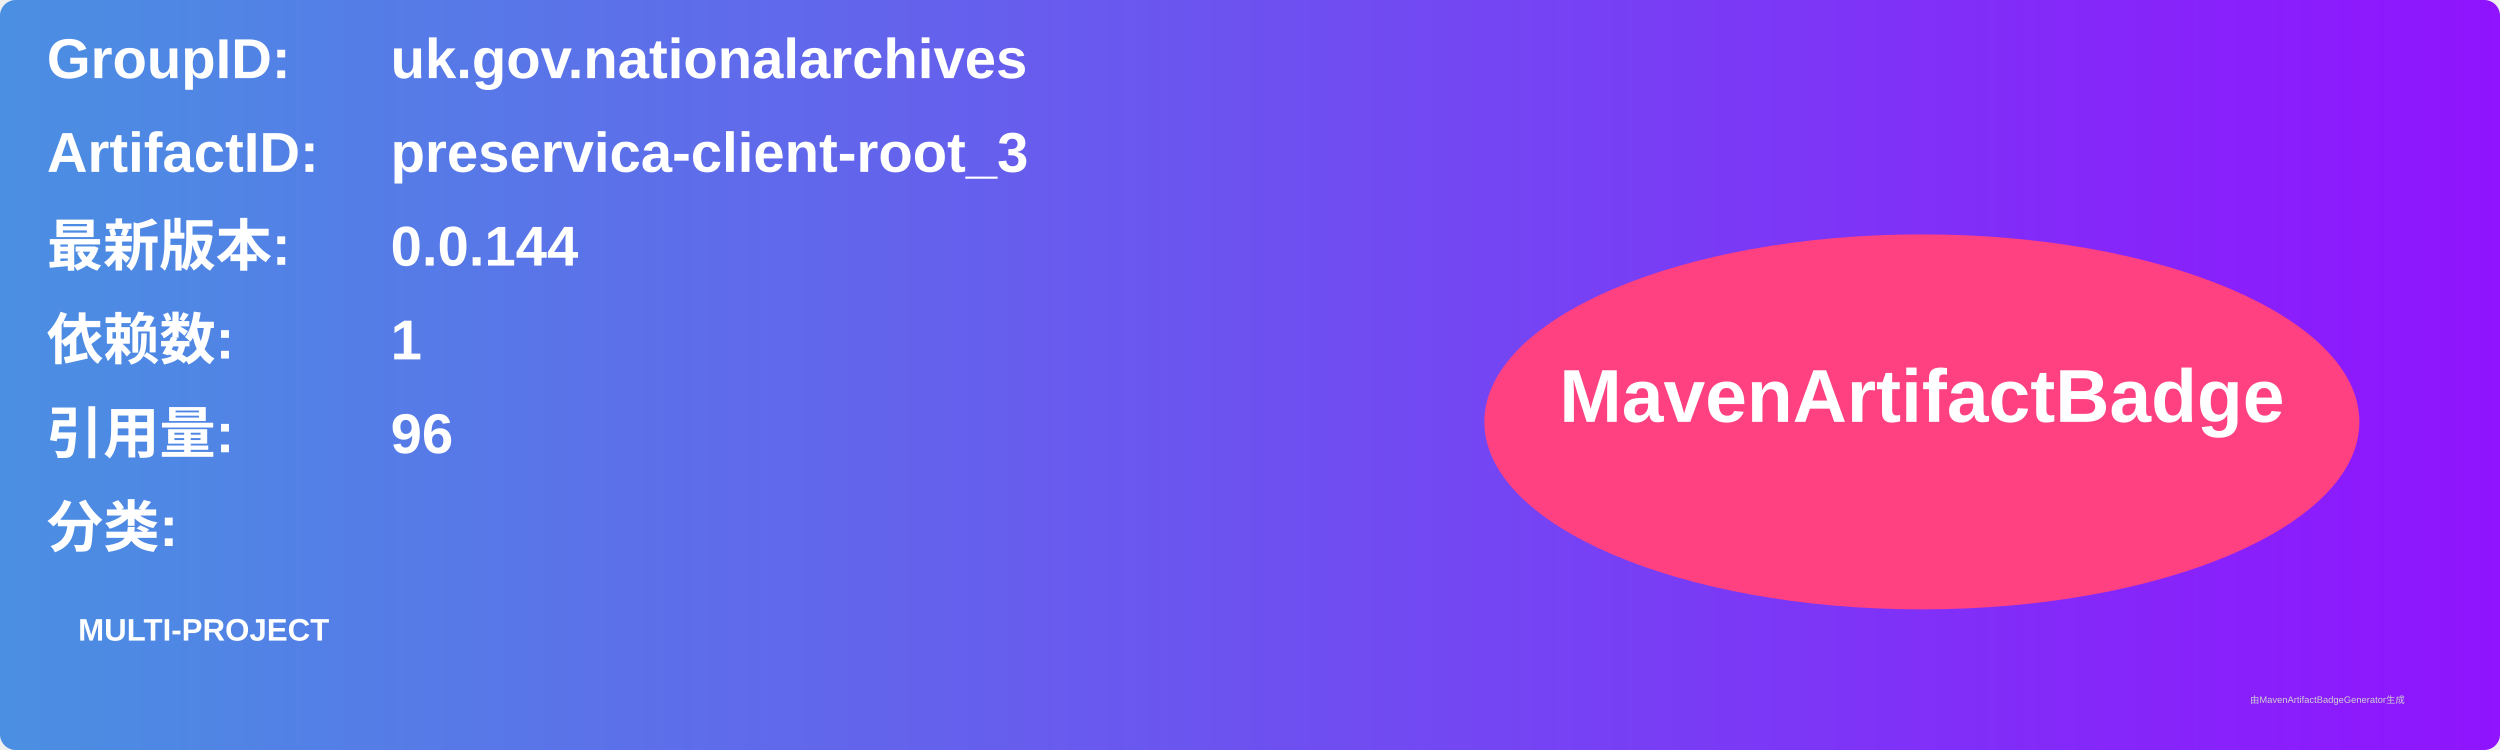
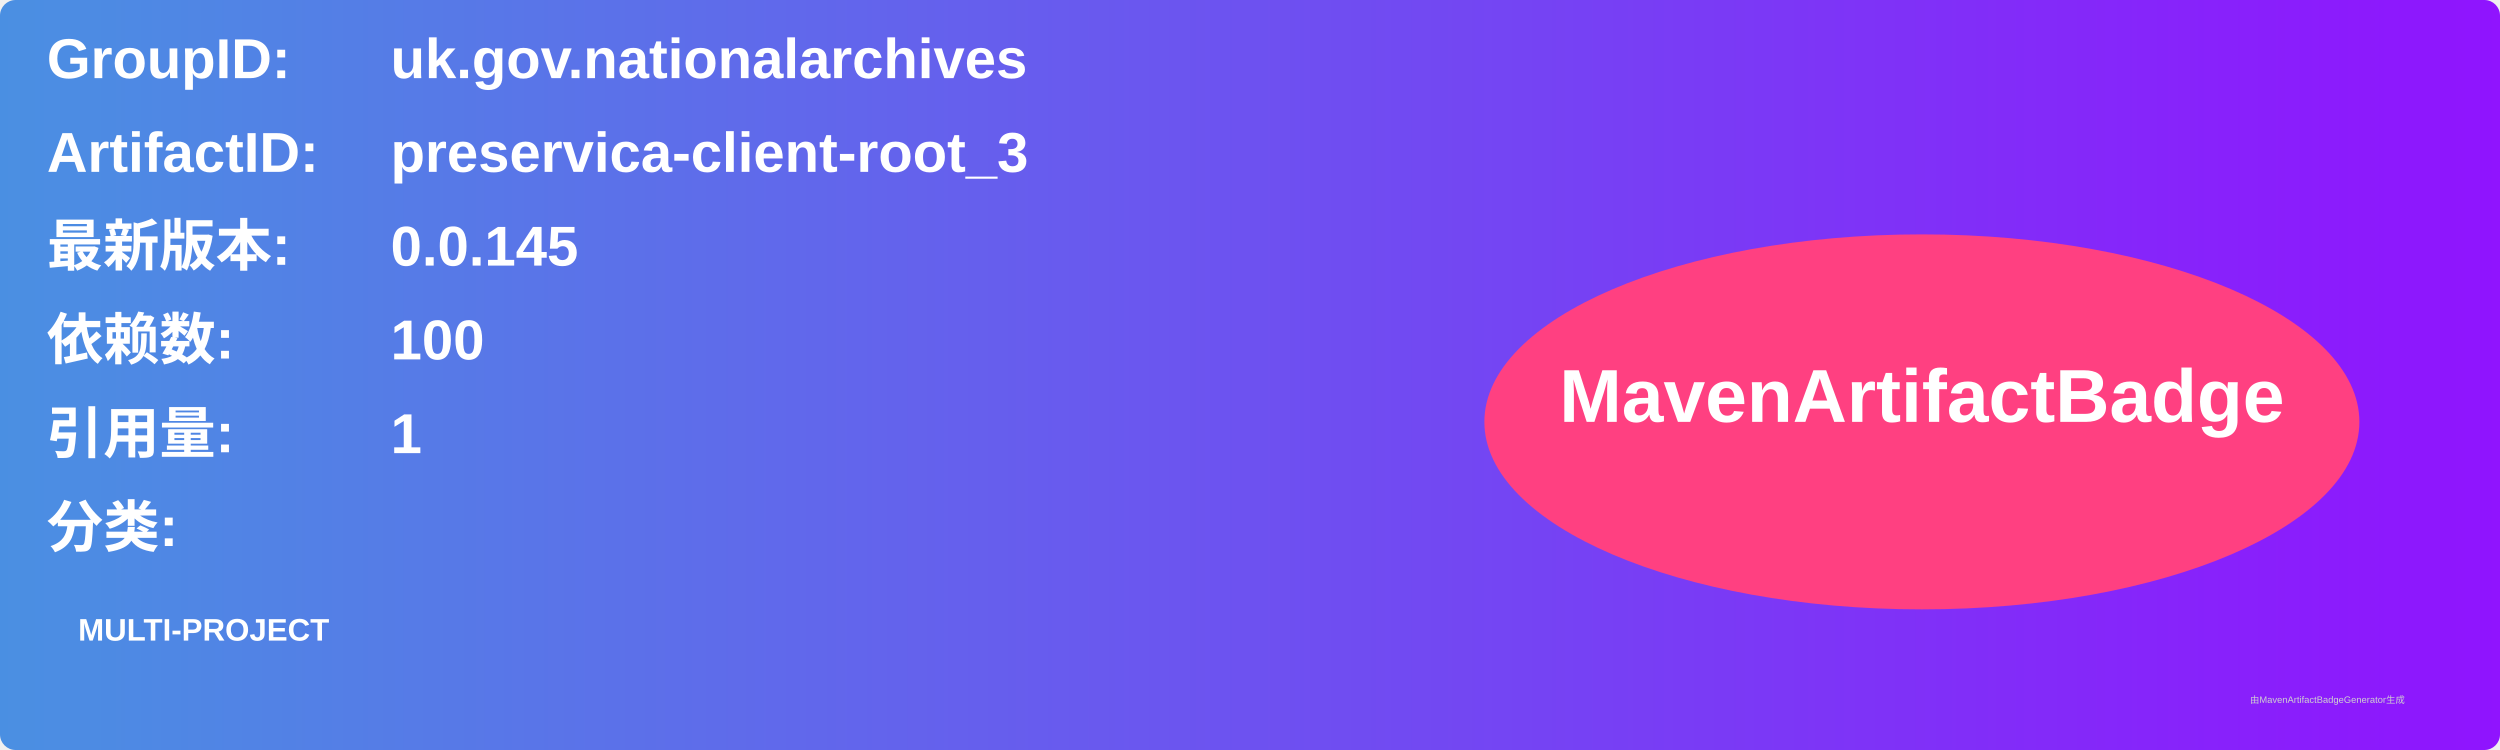
<svg xmlns="http://www.w3.org/2000/svg" width="800" height="240" viewBox="0 0 800 240">
  <linearGradient id="grad" x1="0%" y1="0%" x2="100%" y2="0%">
    <stop offset="0%" stop-color="#4a90e2" />
    <stop offset="100%" stop-color="#9013fe" />
  </linearGradient>
  <rect width="100%" height="100%" rx="5" ry="5" fill="url(#grad)" />
  <g transform="translate(15, 15)">
    <text x="0" y="10" font-family="Arial" font-size="18" fill="white" font-weight="bold" width="260">GroupID:</text>
    <text x="110" y="10" font-family="Arial" font-size="18" fill="white" font-weight="bold" width="460">uk.gov.nationalarchives</text>
    <text x="0" y="40" font-family="Arial" font-size="18" fill="white" font-weight="bold" width="260">ArtifactID:</text>
    <text x="110" y="40" font-family="Arial" font-size="18" fill="white" font-weight="bold" width="460">preservica-client-root_3</text>
    <text x="0" y="70" font-family="Arial" font-size="18" fill="white" font-weight="bold">最新版本:</text>
    <text x="110" y="70" font-family="Arial" font-size="18" fill="white" font-weight="bold">
-       <tspan font-weight="bold">0.0.144</tspan>
+       <tspan font-weight="bold">0.0.145</tspan>
    </text>
    <text x="0" y="100" font-family="Arial" font-size="18" fill="white" font-weight="bold">依赖数: </text>
    <text x="110" y="100" font-family="Arial" font-size="18" fill="white">
-       <tspan font-weight="bold">1</tspan>
+       <tspan font-weight="bold">100</tspan>
    </text>
    <text x="0" y="130" font-family="Arial" font-size="18" fill="white" font-weight="bold">引用量: </text>
    <text x="110" y="130" font-family="Arial" font-size="18" fill="white">
-       <tspan font-weight="bold">96</tspan>
+       <tspan font-weight="bold">1</tspan>
    </text>
    <text x="0" y="160" font-family="Arial" font-size="18" fill="white" font-weight="bold">分类:</text>
    <text x="10" y="190" font-family="Arial" font-size="10" fill="white">
      <tspan font-weight="bold">MULTI-PROJECT</tspan>
    </text>
    <ellipse cx="600" cy="120" rx="140" ry="60" fill="#ff4081" />
    <text x="600" y="120" text-anchor="middle" font-family="Arial" font-size="24" fill="white" font-weight="bold">MavenArtifactBadge</text>
  </g>
  <text x="720" y="225" font-family="Arial" font-size="3" fill="#d0d0d0">由MavenArtifactBadgeGenerator生成</text>
</svg>
